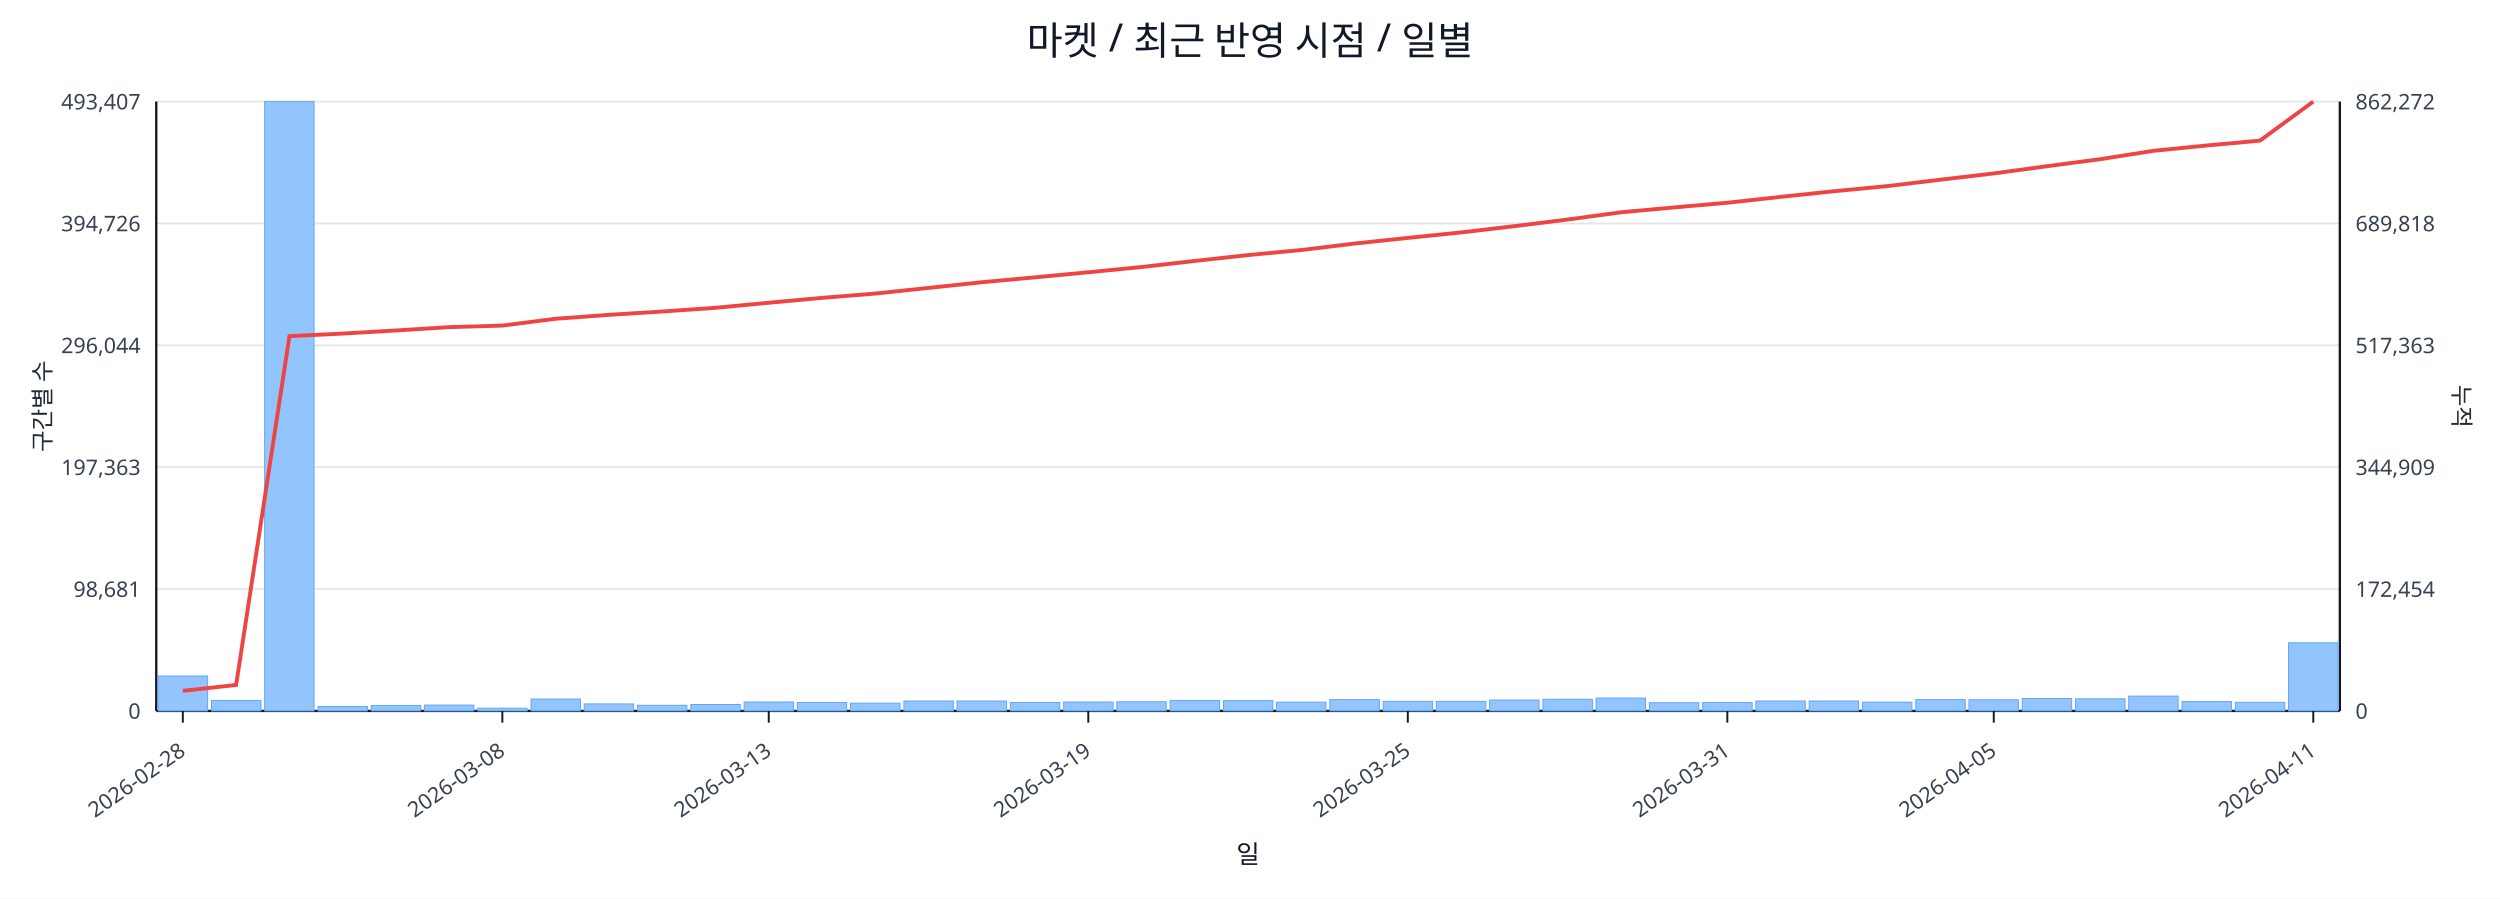
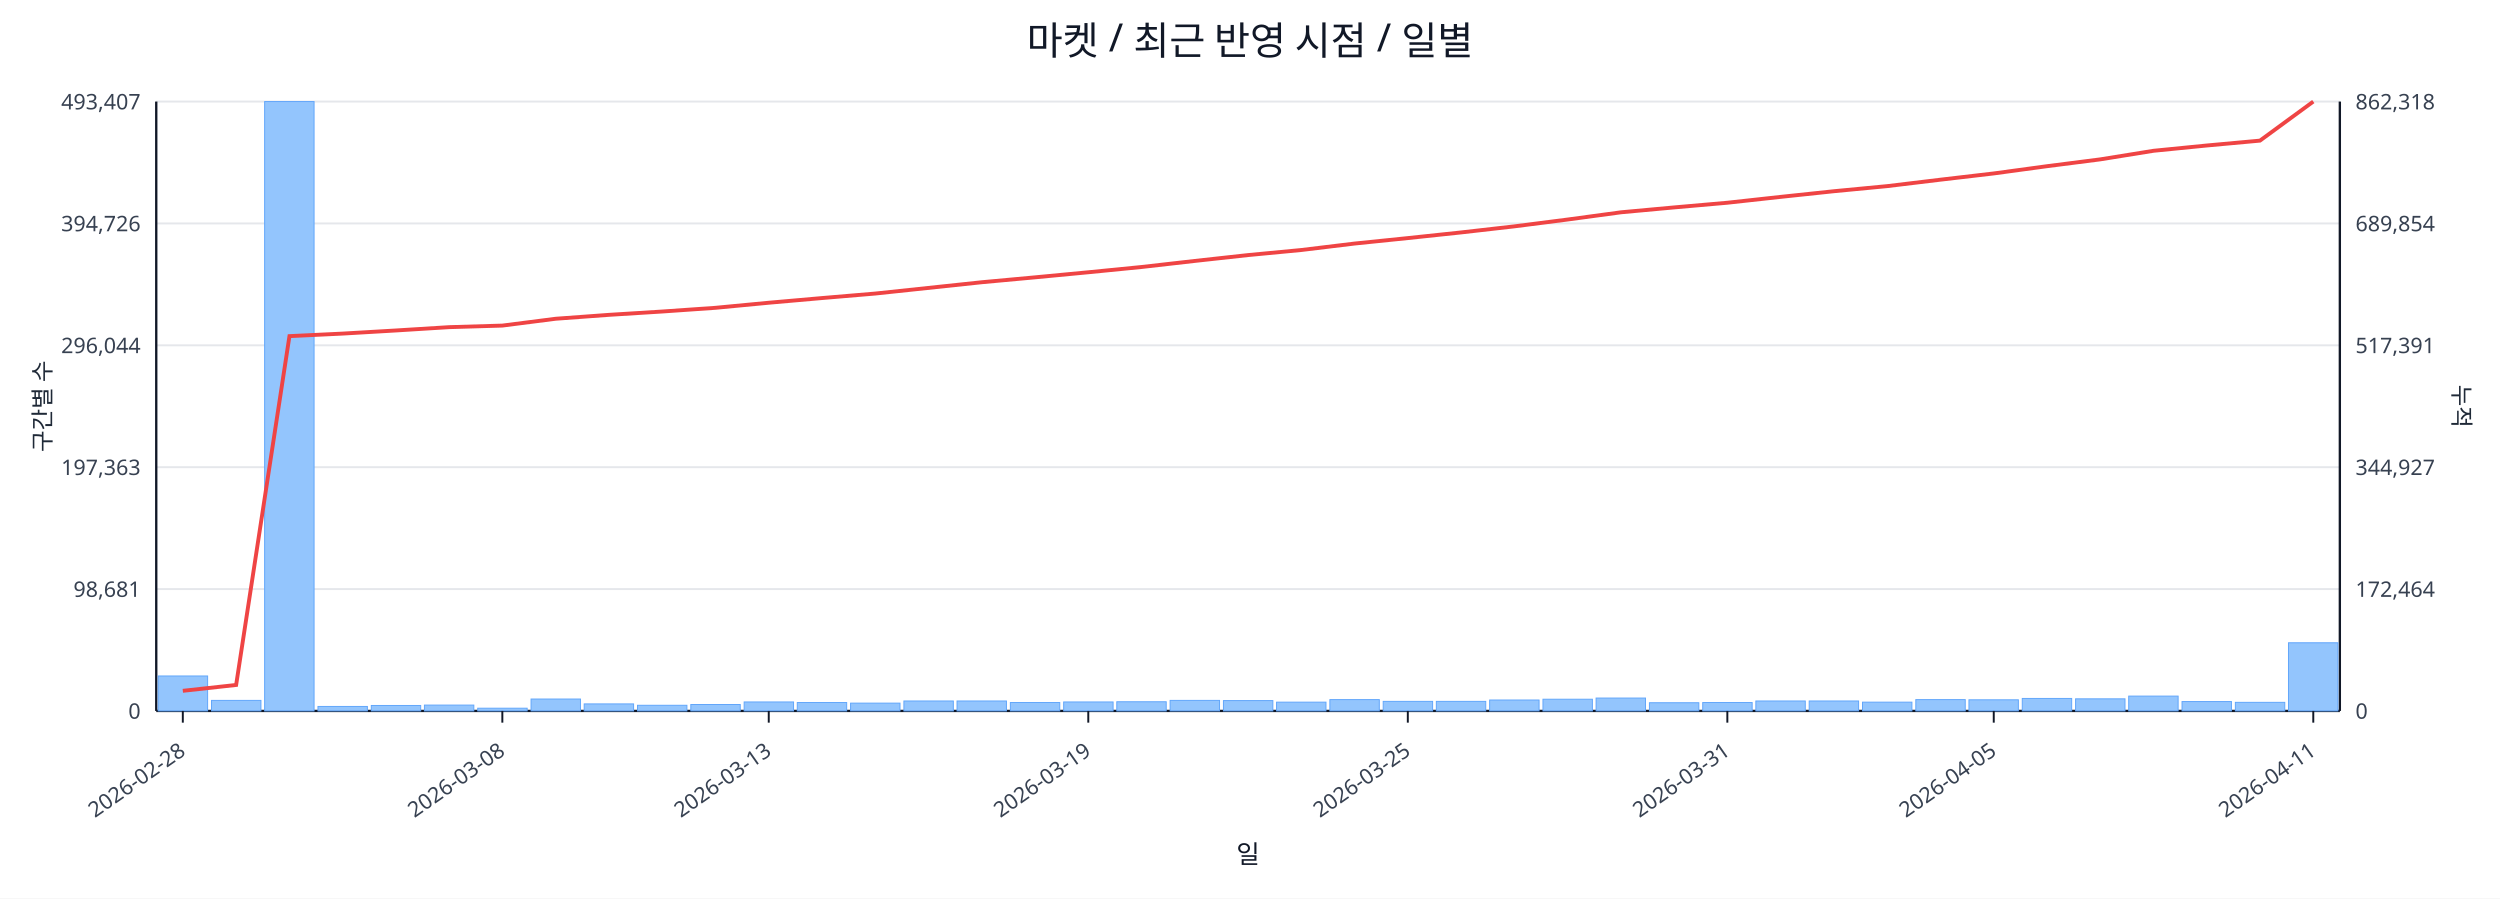
<svg xmlns="http://www.w3.org/2000/svg" width="1280" height="460" viewBox="0 0 1280 460">
  <rect x="0" y="0" width="100%" height="100%" fill="#ffffff" />
  <text x="640.0" y="28" font-size="20" text-anchor="middle" font-family="sans-serif" fill="#111827">마켓 / 최근 반영 시점 / 일별</text>
  <line x1="80.0" y1="52.0" x2="1198.0" y2="52.0" stroke="#e5e7eb" stroke-width="1" />
  <text x="72.0" y="56.0" font-size="11" text-anchor="end" font-family="sans-serif" fill="#374151">493,407</text>
-   <text x="1206.0" y="56.0" font-size="11" text-anchor="start" font-family="sans-serif" fill="#374151">862,272</text>
+   <text x="1206.0" y="56.0" font-size="11" text-anchor="start" font-family="sans-serif" fill="#374151">862,318</text>
  <line x1="80.0" y1="114.4" x2="1198.0" y2="114.4" stroke="#e5e7eb" stroke-width="1" />
  <text x="72.0" y="118.4" font-size="11" text-anchor="end" font-family="sans-serif" fill="#374151">394,726</text>
-   <text x="1206.0" y="118.4" font-size="11" text-anchor="start" font-family="sans-serif" fill="#374151">689,818</text>
+   <text x="1206.0" y="118.4" font-size="11" text-anchor="start" font-family="sans-serif" fill="#374151">689,854</text>
  <line x1="80.0" y1="176.8" x2="1198.0" y2="176.8" stroke="#e5e7eb" stroke-width="1" />
  <text x="72.0" y="180.8" font-size="11" text-anchor="end" font-family="sans-serif" fill="#374151">296,044</text>
-   <text x="1206.0" y="180.8" font-size="11" text-anchor="start" font-family="sans-serif" fill="#374151">517,363</text>
+   <text x="1206.0" y="180.8" font-size="11" text-anchor="start" font-family="sans-serif" fill="#374151">517,391</text>
  <line x1="80.0" y1="239.2" x2="1198.0" y2="239.2" stroke="#e5e7eb" stroke-width="1" />
  <text x="72.0" y="243.2" font-size="11" text-anchor="end" font-family="sans-serif" fill="#374151">197,363</text>
-   <text x="1206.0" y="243.2" font-size="11" text-anchor="start" font-family="sans-serif" fill="#374151">344,909</text>
+   <text x="1206.0" y="243.2" font-size="11" text-anchor="start" font-family="sans-serif" fill="#374151">344,927</text>
  <line x1="80.0" y1="301.6" x2="1198.0" y2="301.6" stroke="#e5e7eb" stroke-width="1" />
  <text x="72.0" y="305.6" font-size="11" text-anchor="end" font-family="sans-serif" fill="#374151">98,681</text>
-   <text x="1206.0" y="305.6" font-size="11" text-anchor="start" font-family="sans-serif" fill="#374151">172,454</text>
+   <text x="1206.0" y="305.6" font-size="11" text-anchor="start" font-family="sans-serif" fill="#374151">172,464</text>
  <line x1="80.0" y1="364.0" x2="1198.0" y2="364.0" stroke="#e5e7eb" stroke-width="1" />
  <text x="72.0" y="368.0" font-size="11" text-anchor="end" font-family="sans-serif" fill="#374151">0</text>
  <text x="1206.0" y="368.0" font-size="11" text-anchor="start" font-family="sans-serif" fill="#374151">0</text>
  <line x1="80.0" y1="364.0" x2="1198.0" y2="364.0" stroke="#111827" stroke-width="1.2" />
  <line x1="80.0" y1="52.0" x2="80.0" y2="364.0" stroke="#111827" stroke-width="1.2" />
  <line x1="1198.0" y1="52.0" x2="1198.0" y2="364.0" stroke="#111827" stroke-width="1.2" />
  <rect x="81.0" y="346.1" width="25.3" height="17.9" fill="#93c5fd" stroke="#60a5fa" stroke-width="0.5" />
  <rect x="108.3" y="358.6" width="25.3" height="5.4" fill="#93c5fd" stroke="#60a5fa" stroke-width="0.5" />
  <rect x="135.5" y="52.0" width="25.3" height="312.0" fill="#93c5fd" stroke="#60a5fa" stroke-width="0.5" />
  <rect x="162.8" y="361.7" width="25.3" height="2.3" fill="#93c5fd" stroke="#60a5fa" stroke-width="0.5" />
  <rect x="190.1" y="361.2" width="25.3" height="2.8" fill="#93c5fd" stroke="#60a5fa" stroke-width="0.5" />
  <rect x="217.3" y="361.0" width="25.3" height="3.0" fill="#93c5fd" stroke="#60a5fa" stroke-width="0.5" />
  <rect x="244.6" y="362.6" width="25.3" height="1.4" fill="#93c5fd" stroke="#60a5fa" stroke-width="0.5" />
  <rect x="271.9" y="357.9" width="25.3" height="6.1" fill="#93c5fd" stroke="#60a5fa" stroke-width="0.5" />
  <rect x="299.1" y="360.4" width="25.3" height="3.6" fill="#93c5fd" stroke="#60a5fa" stroke-width="0.5" />
  <rect x="326.4" y="361.1" width="25.3" height="2.9" fill="#93c5fd" stroke="#60a5fa" stroke-width="0.5" />
  <rect x="353.7" y="360.7" width="25.3" height="3.3" fill="#93c5fd" stroke="#60a5fa" stroke-width="0.5" />
  <rect x="381.0" y="359.4" width="25.3" height="4.6" fill="#93c5fd" stroke="#60a5fa" stroke-width="0.5" />
  <rect x="408.2" y="359.7" width="25.3" height="4.3" fill="#93c5fd" stroke="#60a5fa" stroke-width="0.5" />
  <rect x="435.5" y="360.0" width="25.3" height="4.0" fill="#93c5fd" stroke="#60a5fa" stroke-width="0.5" />
  <rect x="462.8" y="358.9" width="25.3" height="5.1" fill="#93c5fd" stroke="#60a5fa" stroke-width="0.5" />
  <rect x="490.0" y="358.9" width="25.3" height="5.1" fill="#93c5fd" stroke="#60a5fa" stroke-width="0.5" />
  <rect x="517.3" y="359.7" width="25.3" height="4.3" fill="#93c5fd" stroke="#60a5fa" stroke-width="0.5" />
  <rect x="544.6" y="359.4" width="25.3" height="4.6" fill="#93c5fd" stroke="#60a5fa" stroke-width="0.5" />
  <rect x="571.8" y="359.3" width="25.3" height="4.7" fill="#93c5fd" stroke="#60a5fa" stroke-width="0.5" />
  <rect x="599.1" y="358.6" width="25.3" height="5.4" fill="#93c5fd" stroke="#60a5fa" stroke-width="0.5" />
  <rect x="626.4" y="358.7" width="25.3" height="5.3" fill="#93c5fd" stroke="#60a5fa" stroke-width="0.5" />
  <rect x="653.6" y="359.5" width="25.3" height="4.5" fill="#93c5fd" stroke="#60a5fa" stroke-width="0.5" />
  <rect x="680.9" y="358.2" width="25.3" height="5.8" fill="#93c5fd" stroke="#60a5fa" stroke-width="0.5" />
  <rect x="708.2" y="359.1" width="25.3" height="4.9" fill="#93c5fd" stroke="#60a5fa" stroke-width="0.5" />
  <rect x="735.4" y="359.1" width="25.3" height="4.9" fill="#93c5fd" stroke="#60a5fa" stroke-width="0.5" />
  <rect x="762.7" y="358.4" width="25.3" height="5.6" fill="#93c5fd" stroke="#60a5fa" stroke-width="0.5" />
  <rect x="790.0" y="358.0" width="25.3" height="6.0" fill="#93c5fd" stroke="#60a5fa" stroke-width="0.5" />
  <rect x="817.2" y="357.4" width="25.3" height="6.6" fill="#93c5fd" stroke="#60a5fa" stroke-width="0.5" />
  <rect x="844.5" y="359.8" width="25.3" height="4.2" fill="#93c5fd" stroke="#60a5fa" stroke-width="0.5" />
  <rect x="871.8" y="359.7" width="25.3" height="4.3" fill="#93c5fd" stroke="#60a5fa" stroke-width="0.5" />
  <rect x="899.0" y="358.9" width="25.3" height="5.1" fill="#93c5fd" stroke="#60a5fa" stroke-width="0.5" />
  <rect x="926.3" y="358.9" width="25.3" height="5.1" fill="#93c5fd" stroke="#60a5fa" stroke-width="0.5" />
  <rect x="953.6" y="359.5" width="25.3" height="4.5" fill="#93c5fd" stroke="#60a5fa" stroke-width="0.5" />
  <rect x="980.9" y="358.2" width="25.3" height="5.8" fill="#93c5fd" stroke="#60a5fa" stroke-width="0.5" />
  <rect x="1008.1" y="358.3" width="25.3" height="5.7" fill="#93c5fd" stroke="#60a5fa" stroke-width="0.5" />
  <rect x="1035.4" y="357.6" width="25.3" height="6.4" fill="#93c5fd" stroke="#60a5fa" stroke-width="0.5" />
  <rect x="1062.7" y="357.8" width="25.3" height="6.2" fill="#93c5fd" stroke="#60a5fa" stroke-width="0.5" />
  <rect x="1089.9" y="356.4" width="25.3" height="7.6" fill="#93c5fd" stroke="#60a5fa" stroke-width="0.5" />
  <rect x="1117.2" y="359.2" width="25.3" height="4.8" fill="#93c5fd" stroke="#60a5fa" stroke-width="0.5" />
  <rect x="1144.5" y="359.6" width="25.3" height="4.4" fill="#93c5fd" stroke="#60a5fa" stroke-width="0.5" />
  <rect x="1171.7" y="329.1" width="25.3" height="34.9" fill="#93c5fd" stroke="#60a5fa" stroke-width="0.5" />
-   <polyline fill="none" stroke="#ef4444" stroke-width="2" points="93.6,353.7 120.9,350.7 148.2,172.1 175.4,170.8 202.7,169.2 230.0,167.5 257.2,166.7 284.5,163.2 311.8,161.2 339.0,159.5 366.3,157.6 393.6,155.0 420.9,152.5 448.1,150.3 475.4,147.4 502.7,144.5 529.9,142.0 557.2,139.4 584.5,136.7 611.7,133.6 639.0,130.6 666.3,128.0 693.5,124.7 720.8,121.8 748.1,119.0 775.3,115.8 802.6,112.4 829.9,108.7 857.1,106.2 884.4,103.8 911.7,100.8 939.0,97.9 966.2,95.3 993.5,92.0 1020.8,88.8 1048.0,85.1 1075.3,81.5 1102.6,77.2 1129.8,74.5 1157.1,72.0 1184.4,52.0" />
+   <polyline fill="none" stroke="#ef4444" stroke-width="2" points="93.6,353.7 120.9,350.7 148.2,172.1 175.4,170.8 202.7,169.2 230.0,167.5 257.2,166.7 284.5,163.2 311.8,161.2 339.0,159.5 366.3,157.6 393.6,155.0 420.9,152.6 448.1,150.3 475.4,147.4 502.7,144.5 529.9,142.0 557.2,139.4 584.5,136.7 611.7,133.6 639.0,130.6 666.3,128.0 693.5,124.7 720.8,121.9 748.1,119.0 775.3,115.9 802.6,112.4 829.9,108.7 857.1,106.2 884.4,103.8 911.7,100.8 939.0,97.9 966.2,95.3 993.5,92.0 1020.8,88.8 1048.0,85.1 1075.3,81.6 1102.6,77.2 1129.8,74.5 1157.1,72.0 1184.4,52.0" />
  <line x1="93.6" y1="364.0" x2="93.6" y2="370.0" stroke="#111827" stroke-width="1" />
  <text x="95.6" y="386.0" font-size="11" text-anchor="end" transform="rotate(-35 95.6 386.0)" font-family="sans-serif" fill="#374151">2026-02-28</text>
  <line x1="257.2" y1="364.0" x2="257.2" y2="370.0" stroke="#111827" stroke-width="1" />
  <text x="259.2" y="386.0" font-size="11" text-anchor="end" transform="rotate(-35 259.2 386.0)" font-family="sans-serif" fill="#374151">2026-03-08</text>
  <line x1="393.6" y1="364.0" x2="393.6" y2="370.0" stroke="#111827" stroke-width="1" />
  <text x="395.6" y="386.0" font-size="11" text-anchor="end" transform="rotate(-35 395.6 386.0)" font-family="sans-serif" fill="#374151">2026-03-13</text>
  <line x1="557.2" y1="364.0" x2="557.2" y2="370.0" stroke="#111827" stroke-width="1" />
  <text x="559.2" y="386.0" font-size="11" text-anchor="end" transform="rotate(-35 559.2 386.0)" font-family="sans-serif" fill="#374151">2026-03-19</text>
  <line x1="720.8" y1="364.0" x2="720.8" y2="370.0" stroke="#111827" stroke-width="1" />
  <text x="722.8" y="386.0" font-size="11" text-anchor="end" transform="rotate(-35 722.8 386.0)" font-family="sans-serif" fill="#374151">2026-03-25</text>
  <line x1="884.4" y1="364.0" x2="884.4" y2="370.0" stroke="#111827" stroke-width="1" />
  <text x="886.4" y="386.0" font-size="11" text-anchor="end" transform="rotate(-35 886.4 386.0)" font-family="sans-serif" fill="#374151">2026-03-31</text>
  <line x1="1020.8" y1="364.0" x2="1020.8" y2="370.0" stroke="#111827" stroke-width="1" />
  <text x="1022.8" y="386.0" font-size="11" text-anchor="end" transform="rotate(-35 1022.8 386.0)" font-family="sans-serif" fill="#374151">2026-04-05</text>
  <line x1="1184.4" y1="364.0" x2="1184.4" y2="370.0" stroke="#111827" stroke-width="1" />
  <text x="1186.4" y="386.0" font-size="11" text-anchor="end" transform="rotate(-35 1186.4 386.0)" font-family="sans-serif" fill="#374151">2026-04-11</text>
  <text x="26" y="208.0" font-size="12" transform="rotate(-90 26 208.0)" text-anchor="middle" font-family="sans-serif" fill="#1f2937">구간별 수</text>
  <text x="1256.0" y="208.0" font-size="12" transform="rotate(90 1256.0 208.0)" text-anchor="middle" font-family="sans-serif" fill="#1f2937">누적</text>
  <text x="639.0" y="442.0" font-size="13" text-anchor="middle" font-family="sans-serif" fill="#111827">일</text>
</svg>
